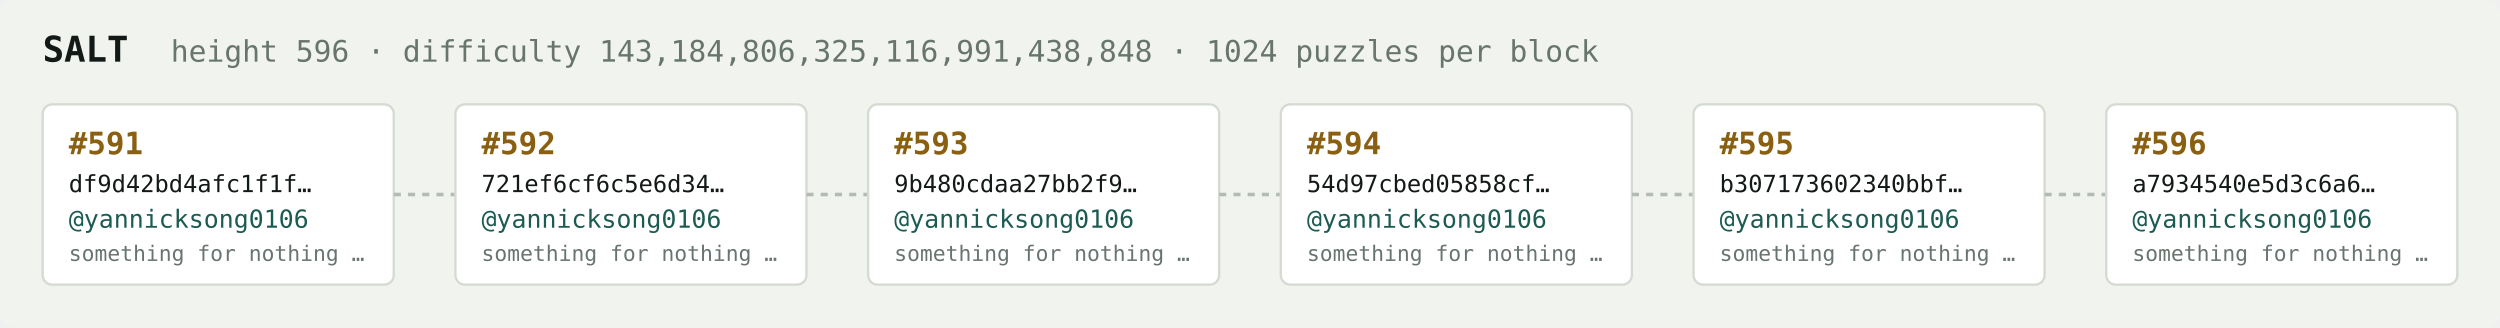
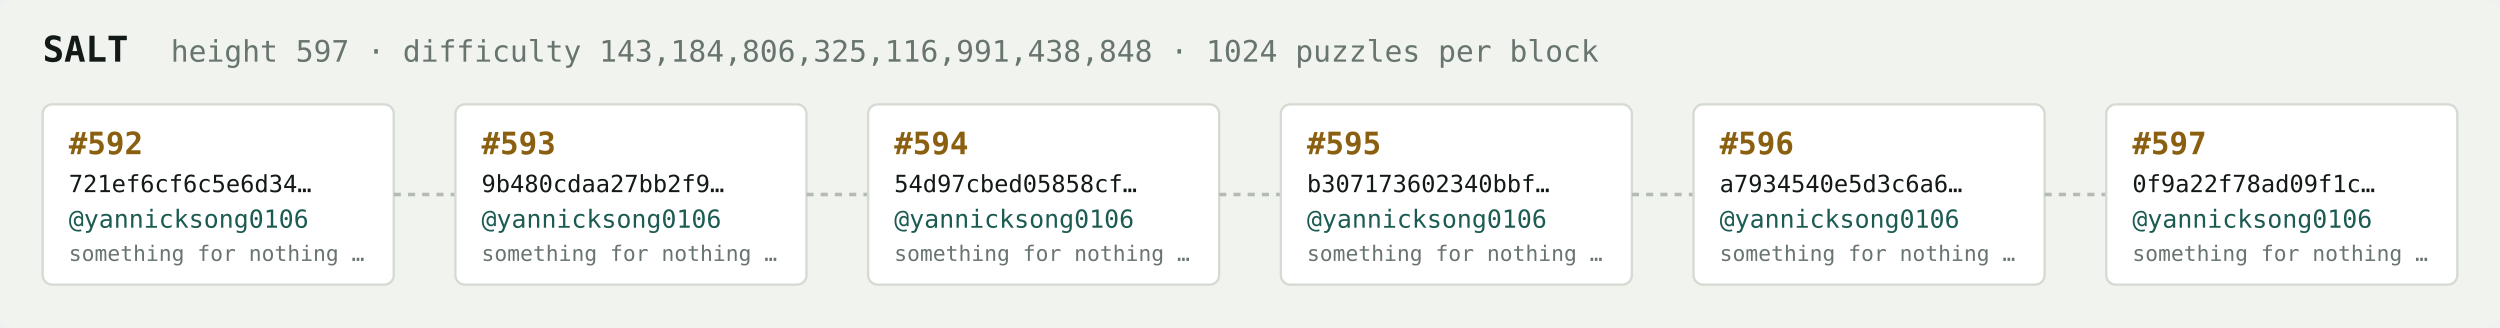
<svg xmlns="http://www.w3.org/2000/svg" width="1054" height="138" viewBox="0 0 1054 138" font-family="ui-monospace,SFMono-Regular,Menlo,monospace">
  <rect fill="#f1f3ef" width="1054" height="138" rx="6" />
  <text x="18" y="26" fill="#121916" font-size="15" font-weight="700">SALT</text>
-   <text x="72" y="26" fill="#68746e" font-size="12.5">height 596 · difficulty 143,184,806,325,116,991,438,848 · 1024 puzzles per block</text>
+   <text x="72" y="26" fill="#68746e" font-size="12.5">height 597 · difficulty 143,184,806,325,116,991,438,848 · 1024 puzzles per block</text>
  <rect x="18" y="44" width="148" height="76" rx="4" fill="#ffffff" stroke="#d5dbd2" stroke-width="1" />
-   <text x="29" y="65" fill="#8a5f10" font-size="13" font-weight="700">#591</text>
-   <text x="29" y="81" fill="#121916" font-size="10">df9d42bd4afc1f1f…</text>
+   <text x="29" y="65" fill="#8a5f10" font-size="13" font-weight="700">#592</text>
+   <text x="29" y="81" fill="#121916" font-size="10">721ef6cf6c5e6d34…</text>
  <text x="29" y="96" fill="#1c5b52" font-size="10.5">@yannicksong0106</text>
  <text x="29" y="110" fill="#68746e" font-size="9">something for nothing …</text>
  <line x1="166" y1="82.0" x2="192" y2="82.0" stroke="#b3bcb4" stroke-width="1.5" stroke-dasharray="3 3" />
  <rect x="192" y="44" width="148" height="76" rx="4" fill="#ffffff" stroke="#d5dbd2" stroke-width="1" />
-   <text x="203" y="65" fill="#8a5f10" font-size="13" font-weight="700">#592</text>
-   <text x="203" y="81" fill="#121916" font-size="10">721ef6cf6c5e6d34…</text>
+   <text x="203" y="65" fill="#8a5f10" font-size="13" font-weight="700">#593</text>
+   <text x="203" y="81" fill="#121916" font-size="10">9b480cdaa27bb2f9…</text>
  <text x="203" y="96" fill="#1c5b52" font-size="10.5">@yannicksong0106</text>
  <text x="203" y="110" fill="#68746e" font-size="9">something for nothing …</text>
  <line x1="340" y1="82.0" x2="366" y2="82.0" stroke="#b3bcb4" stroke-width="1.5" stroke-dasharray="3 3" />
  <rect x="366" y="44" width="148" height="76" rx="4" fill="#ffffff" stroke="#d5dbd2" stroke-width="1" />
-   <text x="377" y="65" fill="#8a5f10" font-size="13" font-weight="700">#593</text>
-   <text x="377" y="81" fill="#121916" font-size="10">9b480cdaa27bb2f9…</text>
+   <text x="377" y="65" fill="#8a5f10" font-size="13" font-weight="700">#594</text>
+   <text x="377" y="81" fill="#121916" font-size="10">54d97cbed05858cf…</text>
  <text x="377" y="96" fill="#1c5b52" font-size="10.5">@yannicksong0106</text>
  <text x="377" y="110" fill="#68746e" font-size="9">something for nothing …</text>
  <line x1="514" y1="82.0" x2="540" y2="82.0" stroke="#b3bcb4" stroke-width="1.5" stroke-dasharray="3 3" />
  <rect x="540" y="44" width="148" height="76" rx="4" fill="#ffffff" stroke="#d5dbd2" stroke-width="1" />
-   <text x="551" y="65" fill="#8a5f10" font-size="13" font-weight="700">#594</text>
-   <text x="551" y="81" fill="#121916" font-size="10">54d97cbed05858cf…</text>
+   <text x="551" y="65" fill="#8a5f10" font-size="13" font-weight="700">#595</text>
+   <text x="551" y="81" fill="#121916" font-size="10">b307173602340bbf…</text>
  <text x="551" y="96" fill="#1c5b52" font-size="10.5">@yannicksong0106</text>
  <text x="551" y="110" fill="#68746e" font-size="9">something for nothing …</text>
  <line x1="688" y1="82.0" x2="714" y2="82.0" stroke="#b3bcb4" stroke-width="1.5" stroke-dasharray="3 3" />
  <rect x="714" y="44" width="148" height="76" rx="4" fill="#ffffff" stroke="#d5dbd2" stroke-width="1" />
-   <text x="725" y="65" fill="#8a5f10" font-size="13" font-weight="700">#595</text>
-   <text x="725" y="81" fill="#121916" font-size="10">b307173602340bbf…</text>
+   <text x="725" y="65" fill="#8a5f10" font-size="13" font-weight="700">#596</text>
+   <text x="725" y="81" fill="#121916" font-size="10">a7934540e5d3c6a6…</text>
  <text x="725" y="96" fill="#1c5b52" font-size="10.5">@yannicksong0106</text>
  <text x="725" y="110" fill="#68746e" font-size="9">something for nothing …</text>
  <line x1="862" y1="82.0" x2="888" y2="82.0" stroke="#b3bcb4" stroke-width="1.5" stroke-dasharray="3 3" />
  <rect x="888" y="44" width="148" height="76" rx="4" fill="#ffffff" stroke="#d5dbd2" stroke-width="1" />
-   <text x="899" y="65" fill="#8a5f10" font-size="13" font-weight="700">#596</text>
-   <text x="899" y="81" fill="#121916" font-size="10">a7934540e5d3c6a6…</text>
+   <text x="899" y="65" fill="#8a5f10" font-size="13" font-weight="700">#597</text>
+   <text x="899" y="81" fill="#121916" font-size="10">0f9a22f78ad09f1c…</text>
  <text x="899" y="96" fill="#1c5b52" font-size="10.5">@yannicksong0106</text>
  <text x="899" y="110" fill="#68746e" font-size="9">something for nothing …</text>
</svg>
